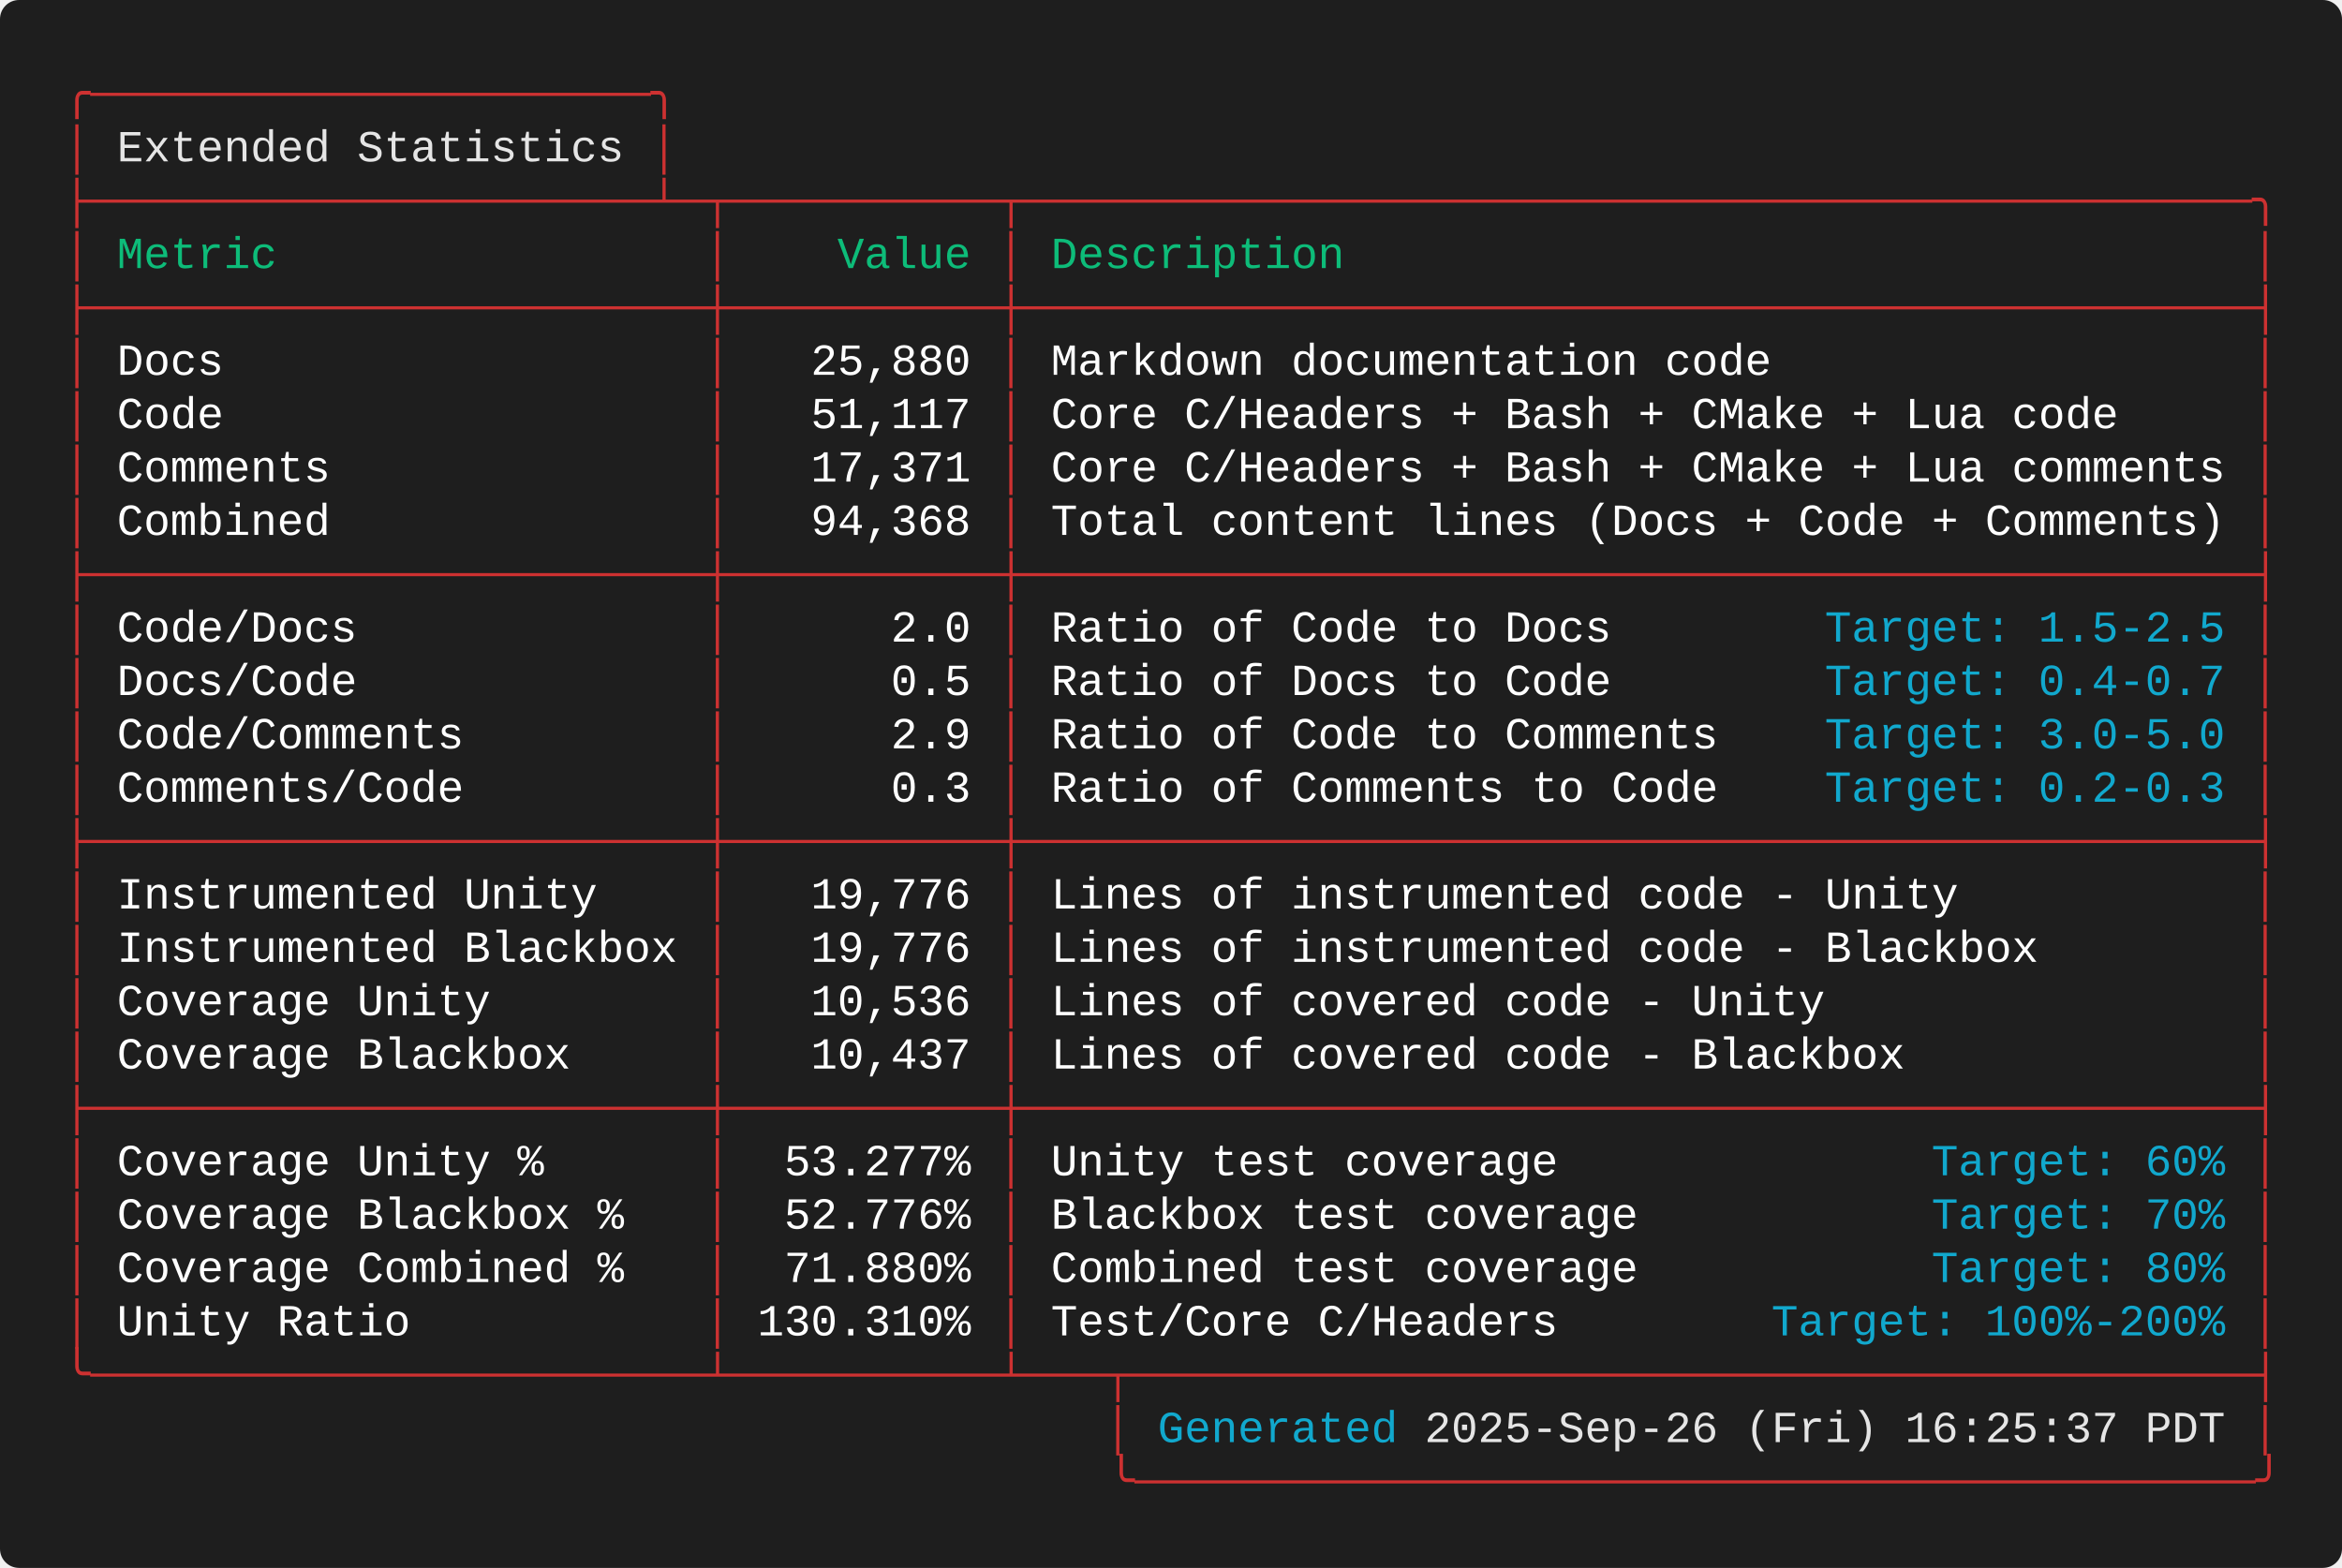
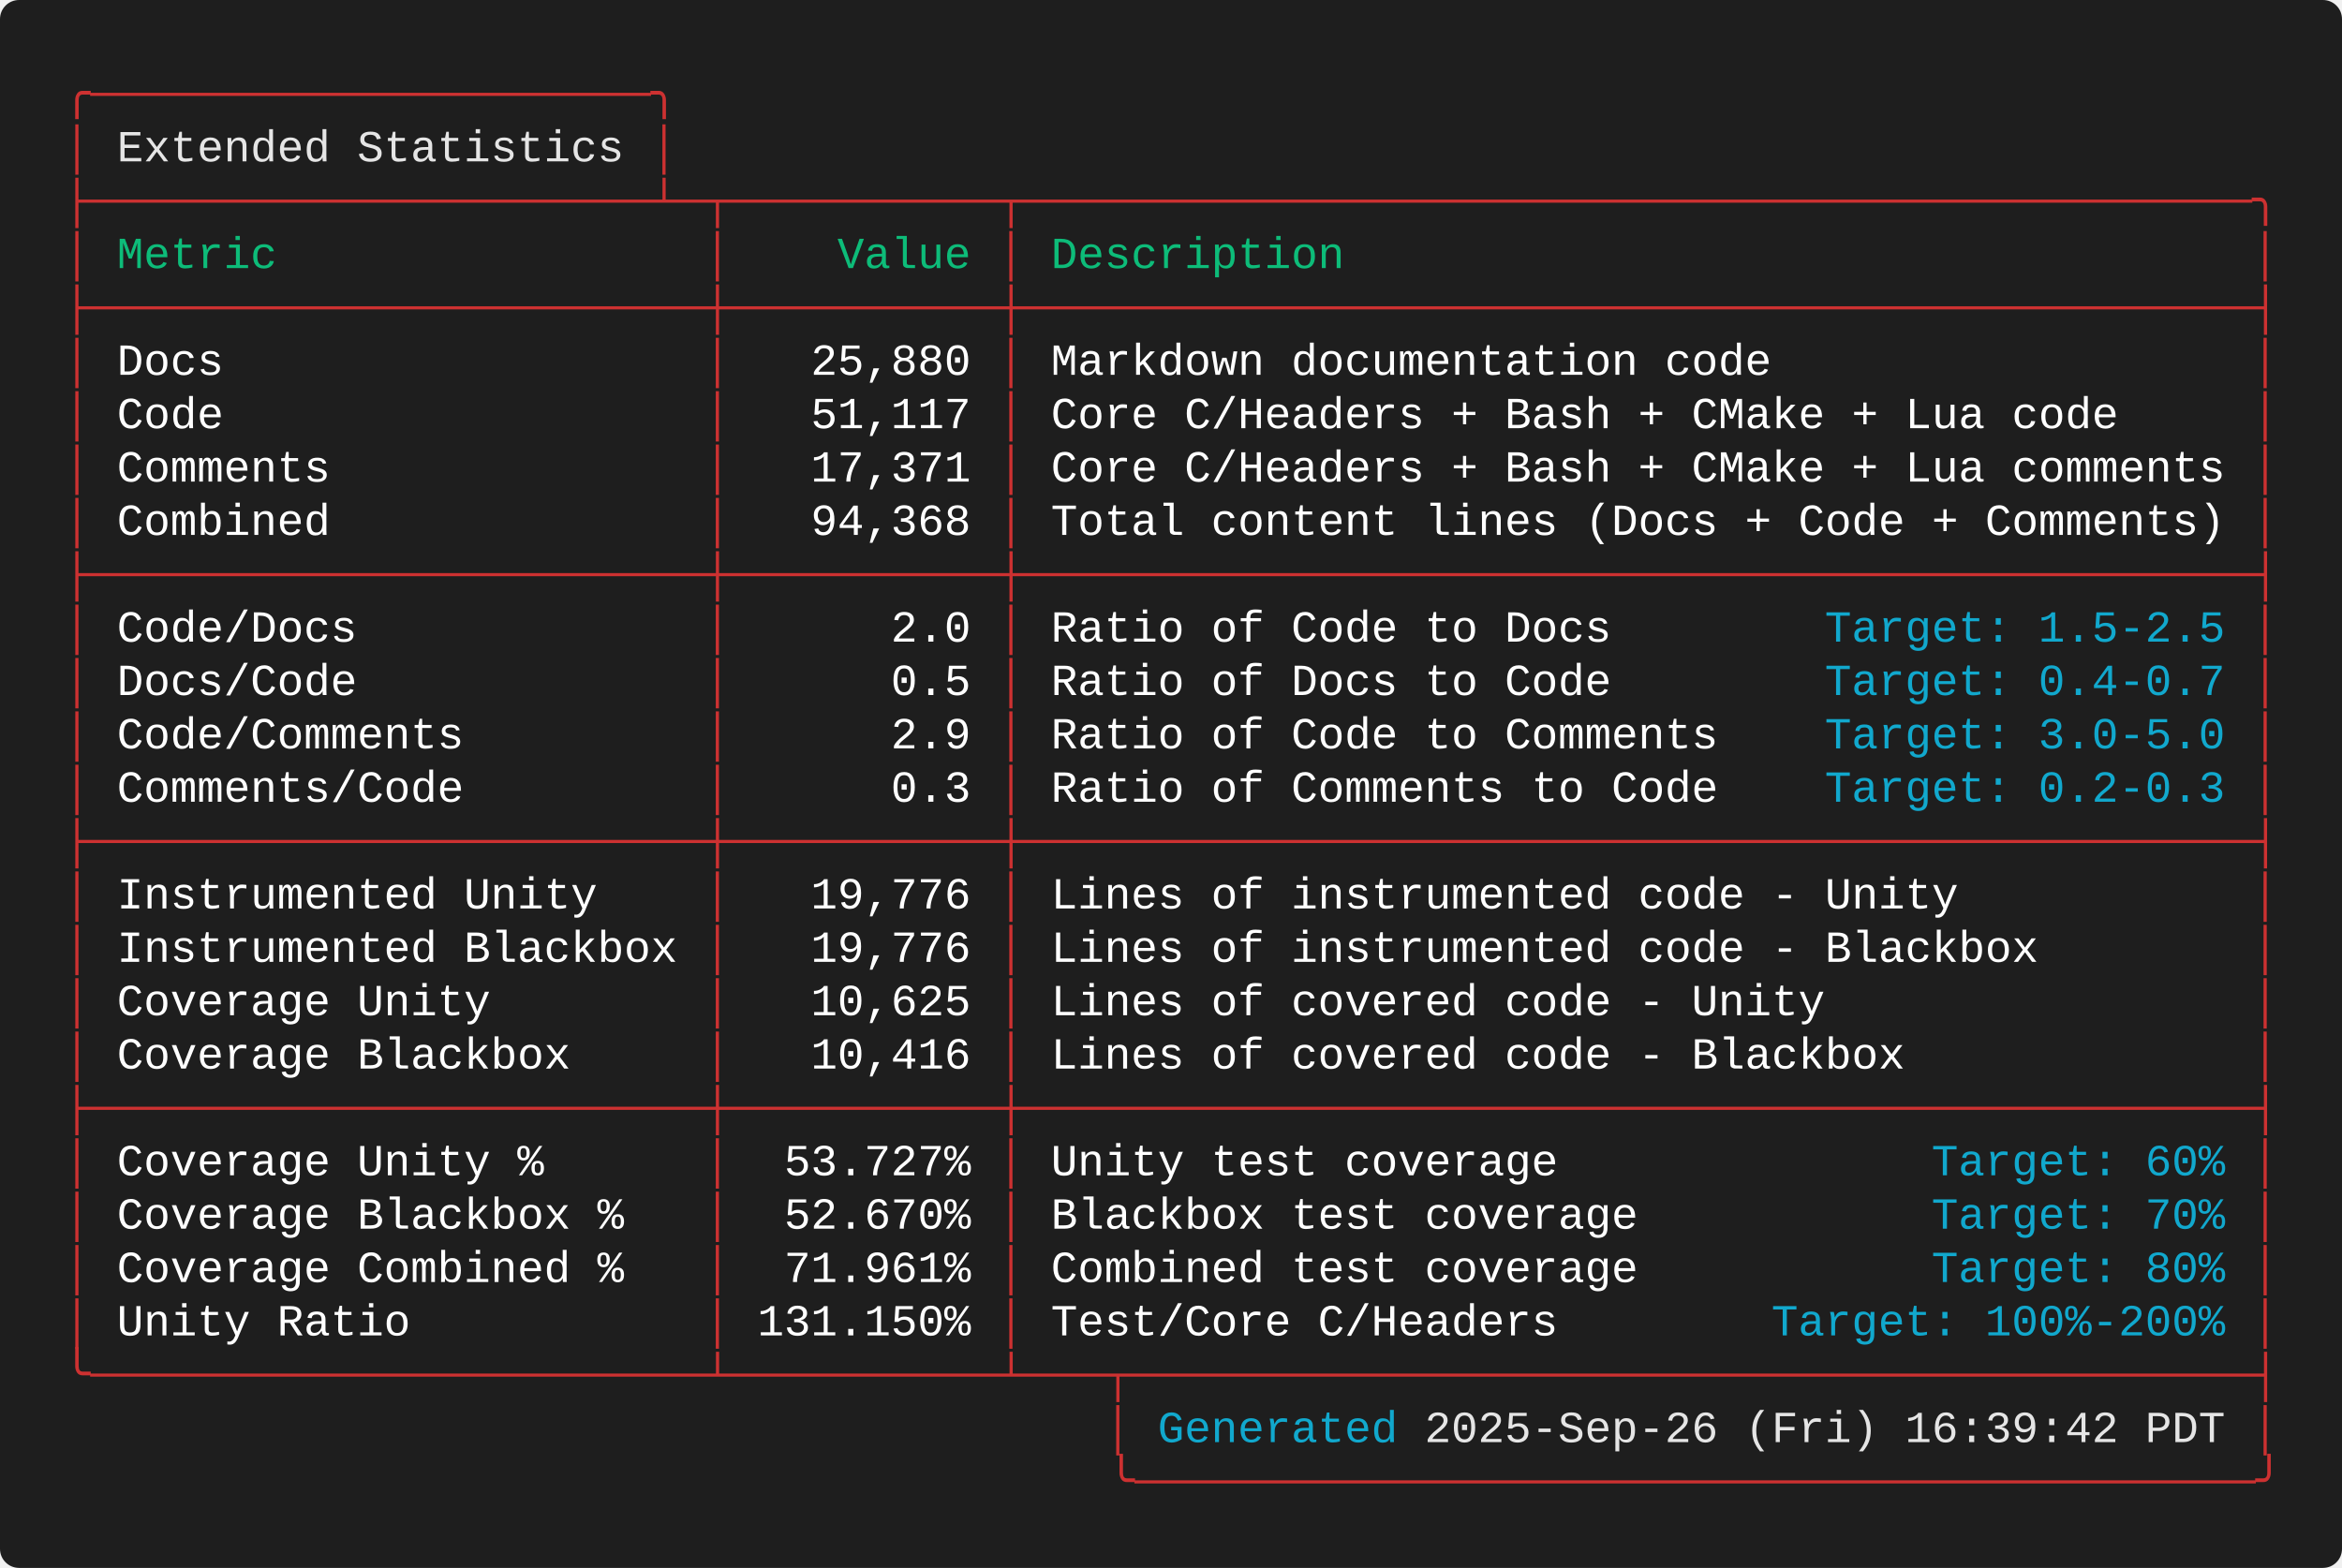
<svg xmlns="http://www.w3.org/2000/svg" width="737.20" height="493.60" viewBox="0 0 737.20 493.60">
  <defs>
    <style type="text/css">.terminal-text { font-family: 'Consolas', 'Consolas', 'Monaco', 'Courier New', monospace; }</style>
  </defs>
  <rect width="100%" height="100%" fill="#1e1e1e" rx="6" />
  <text x="20.00" y="34.00" font-size="14" class="terminal-text" xml:space="preserve" textLength="193.20" lengthAdjust="spacingAndGlyphs" fill="#cd3131">╭─────────────────────╮</text>
  <text x="20.00" y="50.80" font-size="14" class="terminal-text" xml:space="preserve" textLength="16.80" lengthAdjust="spacingAndGlyphs" fill="#cd3131">│ </text>
  <text x="36.80" y="50.80" font-size="14" class="terminal-text" xml:space="preserve" textLength="159.60" lengthAdjust="spacingAndGlyphs" fill="#e5e5e5">Extended Statistics</text>
  <text x="196.40" y="50.80" font-size="14" class="terminal-text" xml:space="preserve" textLength="8.40" lengthAdjust="spacingAndGlyphs" fill="#ffffff"> </text>
  <text x="204.80" y="50.80" font-size="14" class="terminal-text" xml:space="preserve" textLength="8.40" lengthAdjust="spacingAndGlyphs" fill="#cd3131">│</text>
  <text x="20.00" y="67.60" font-size="14" class="terminal-text" xml:space="preserve" textLength="697.20" lengthAdjust="spacingAndGlyphs" fill="#cd3131">├─────────────────────┴─┬──────────┬──────────────────────────────────────────────╮</text>
  <text x="20.00" y="84.40" font-size="14" class="terminal-text" xml:space="preserve" textLength="8.40" lengthAdjust="spacingAndGlyphs" fill="#cd3131">│</text>
  <text x="28.40" y="84.40" font-size="14" class="terminal-text" xml:space="preserve" textLength="193.20" lengthAdjust="spacingAndGlyphs" fill="#0dbc79"> Metric                </text>
  <text x="221.60" y="84.40" font-size="14" class="terminal-text" xml:space="preserve" textLength="8.40" lengthAdjust="spacingAndGlyphs" fill="#cd3131">│</text>
  <text x="230.00" y="84.40" font-size="14" class="terminal-text" xml:space="preserve" textLength="84.00" lengthAdjust="spacingAndGlyphs" fill="#0dbc79">    Value </text>
  <text x="314.00" y="84.40" font-size="14" class="terminal-text" xml:space="preserve" textLength="8.40" lengthAdjust="spacingAndGlyphs" fill="#cd3131">│</text>
  <text x="322.40" y="84.40" font-size="14" class="terminal-text" xml:space="preserve" textLength="386.40" lengthAdjust="spacingAndGlyphs" fill="#0dbc79"> Description                                  </text>
  <text x="708.80" y="84.40" font-size="14" class="terminal-text" xml:space="preserve" textLength="8.40" lengthAdjust="spacingAndGlyphs" fill="#cd3131">│</text>
  <text x="20.00" y="101.20" font-size="14" class="terminal-text" xml:space="preserve" textLength="697.20" lengthAdjust="spacingAndGlyphs" fill="#cd3131">├───────────────────────┼──────────┼──────────────────────────────────────────────┤</text>
  <text x="20.00" y="118.00" font-size="14" class="terminal-text" xml:space="preserve" textLength="8.40" lengthAdjust="spacingAndGlyphs" fill="#cd3131">│</text>
  <text x="28.40" y="118.00" font-size="14" class="terminal-text" xml:space="preserve" textLength="193.20" lengthAdjust="spacingAndGlyphs" fill="#ffffff"> Docs                  </text>
  <text x="221.60" y="118.00" font-size="14" class="terminal-text" xml:space="preserve" textLength="8.40" lengthAdjust="spacingAndGlyphs" fill="#cd3131">│</text>
  <text x="230.00" y="118.00" font-size="14" class="terminal-text" xml:space="preserve" textLength="84.00" lengthAdjust="spacingAndGlyphs" fill="#ffffff">   25,880 </text>
  <text x="314.00" y="118.00" font-size="14" class="terminal-text" xml:space="preserve" textLength="8.40" lengthAdjust="spacingAndGlyphs" fill="#cd3131">│</text>
  <text x="322.40" y="118.00" font-size="14" class="terminal-text" xml:space="preserve" textLength="386.40" lengthAdjust="spacingAndGlyphs" fill="#ffffff"> Markdown documentation code                  </text>
  <text x="708.80" y="118.00" font-size="14" class="terminal-text" xml:space="preserve" textLength="8.40" lengthAdjust="spacingAndGlyphs" fill="#cd3131">│</text>
  <text x="20.00" y="134.80" font-size="14" class="terminal-text" xml:space="preserve" textLength="8.40" lengthAdjust="spacingAndGlyphs" fill="#cd3131">│</text>
  <text x="28.40" y="134.80" font-size="14" class="terminal-text" xml:space="preserve" textLength="193.20" lengthAdjust="spacingAndGlyphs" fill="#ffffff"> Code                  </text>
  <text x="221.60" y="134.80" font-size="14" class="terminal-text" xml:space="preserve" textLength="8.40" lengthAdjust="spacingAndGlyphs" fill="#cd3131">│</text>
  <text x="230.00" y="134.80" font-size="14" class="terminal-text" xml:space="preserve" textLength="84.00" lengthAdjust="spacingAndGlyphs" fill="#ffffff">   51,117 </text>
  <text x="314.00" y="134.80" font-size="14" class="terminal-text" xml:space="preserve" textLength="8.40" lengthAdjust="spacingAndGlyphs" fill="#cd3131">│</text>
  <text x="322.40" y="134.80" font-size="14" class="terminal-text" xml:space="preserve" textLength="386.40" lengthAdjust="spacingAndGlyphs" fill="#ffffff"> Core C/Headers + Bash + CMake + Lua code     </text>
  <text x="708.80" y="134.80" font-size="14" class="terminal-text" xml:space="preserve" textLength="8.40" lengthAdjust="spacingAndGlyphs" fill="#cd3131">│</text>
  <text x="20.00" y="151.60" font-size="14" class="terminal-text" xml:space="preserve" textLength="8.40" lengthAdjust="spacingAndGlyphs" fill="#cd3131">│</text>
  <text x="28.40" y="151.60" font-size="14" class="terminal-text" xml:space="preserve" textLength="193.20" lengthAdjust="spacingAndGlyphs" fill="#ffffff"> Comments              </text>
  <text x="221.60" y="151.60" font-size="14" class="terminal-text" xml:space="preserve" textLength="8.40" lengthAdjust="spacingAndGlyphs" fill="#cd3131">│</text>
  <text x="230.00" y="151.60" font-size="14" class="terminal-text" xml:space="preserve" textLength="84.00" lengthAdjust="spacingAndGlyphs" fill="#ffffff">   17,371 </text>
  <text x="314.00" y="151.60" font-size="14" class="terminal-text" xml:space="preserve" textLength="8.40" lengthAdjust="spacingAndGlyphs" fill="#cd3131">│</text>
  <text x="322.40" y="151.60" font-size="14" class="terminal-text" xml:space="preserve" textLength="386.40" lengthAdjust="spacingAndGlyphs" fill="#ffffff"> Core C/Headers + Bash + CMake + Lua comments </text>
  <text x="708.80" y="151.60" font-size="14" class="terminal-text" xml:space="preserve" textLength="8.40" lengthAdjust="spacingAndGlyphs" fill="#cd3131">│</text>
  <text x="20.00" y="168.40" font-size="14" class="terminal-text" xml:space="preserve" textLength="8.40" lengthAdjust="spacingAndGlyphs" fill="#cd3131">│</text>
  <text x="28.40" y="168.40" font-size="14" class="terminal-text" xml:space="preserve" textLength="193.20" lengthAdjust="spacingAndGlyphs" fill="#ffffff"> Combined              </text>
  <text x="221.60" y="168.40" font-size="14" class="terminal-text" xml:space="preserve" textLength="8.40" lengthAdjust="spacingAndGlyphs" fill="#cd3131">│</text>
  <text x="230.00" y="168.40" font-size="14" class="terminal-text" xml:space="preserve" textLength="84.00" lengthAdjust="spacingAndGlyphs" fill="#ffffff">   94,368 </text>
  <text x="314.00" y="168.40" font-size="14" class="terminal-text" xml:space="preserve" textLength="8.40" lengthAdjust="spacingAndGlyphs" fill="#cd3131">│</text>
  <text x="322.40" y="168.40" font-size="14" class="terminal-text" xml:space="preserve" textLength="386.40" lengthAdjust="spacingAndGlyphs" fill="#ffffff"> Total content lines (Docs + Code + Comments) </text>
  <text x="708.80" y="168.40" font-size="14" class="terminal-text" xml:space="preserve" textLength="8.40" lengthAdjust="spacingAndGlyphs" fill="#cd3131">│</text>
  <text x="20.00" y="185.20" font-size="14" class="terminal-text" xml:space="preserve" textLength="697.20" lengthAdjust="spacingAndGlyphs" fill="#cd3131">├───────────────────────┼──────────┼──────────────────────────────────────────────┤</text>
  <text x="20.00" y="202.00" font-size="14" class="terminal-text" xml:space="preserve" textLength="8.40" lengthAdjust="spacingAndGlyphs" fill="#cd3131">│</text>
  <text x="28.40" y="202.00" font-size="14" class="terminal-text" xml:space="preserve" textLength="193.20" lengthAdjust="spacingAndGlyphs" fill="#ffffff"> Code/Docs             </text>
  <text x="221.60" y="202.00" font-size="14" class="terminal-text" xml:space="preserve" textLength="8.40" lengthAdjust="spacingAndGlyphs" fill="#cd3131">│</text>
  <text x="230.00" y="202.00" font-size="14" class="terminal-text" xml:space="preserve" textLength="84.00" lengthAdjust="spacingAndGlyphs" fill="#ffffff">      2.0 </text>
  <text x="314.00" y="202.00" font-size="14" class="terminal-text" xml:space="preserve" textLength="8.40" lengthAdjust="spacingAndGlyphs" fill="#cd3131">│</text>
  <text x="322.40" y="202.00" font-size="14" class="terminal-text" xml:space="preserve" textLength="252.00" lengthAdjust="spacingAndGlyphs" fill="#ffffff"> Ratio of Code to Docs        </text>
  <text x="574.40" y="202.00" font-size="14" class="terminal-text" xml:space="preserve" textLength="126.00" lengthAdjust="spacingAndGlyphs" fill="#11a8cd">Target: 1.5-2.5</text>
  <text x="700.40" y="202.00" font-size="14" class="terminal-text" xml:space="preserve" textLength="8.40" lengthAdjust="spacingAndGlyphs" fill="#ffffff"> </text>
  <text x="708.80" y="202.00" font-size="14" class="terminal-text" xml:space="preserve" textLength="8.40" lengthAdjust="spacingAndGlyphs" fill="#cd3131">│</text>
  <text x="20.00" y="218.80" font-size="14" class="terminal-text" xml:space="preserve" textLength="8.40" lengthAdjust="spacingAndGlyphs" fill="#cd3131">│</text>
  <text x="28.40" y="218.80" font-size="14" class="terminal-text" xml:space="preserve" textLength="193.20" lengthAdjust="spacingAndGlyphs" fill="#ffffff"> Docs/Code             </text>
  <text x="221.60" y="218.80" font-size="14" class="terminal-text" xml:space="preserve" textLength="8.40" lengthAdjust="spacingAndGlyphs" fill="#cd3131">│</text>
  <text x="230.00" y="218.80" font-size="14" class="terminal-text" xml:space="preserve" textLength="84.00" lengthAdjust="spacingAndGlyphs" fill="#ffffff">      0.5 </text>
  <text x="314.00" y="218.80" font-size="14" class="terminal-text" xml:space="preserve" textLength="8.40" lengthAdjust="spacingAndGlyphs" fill="#cd3131">│</text>
  <text x="322.40" y="218.80" font-size="14" class="terminal-text" xml:space="preserve" textLength="252.00" lengthAdjust="spacingAndGlyphs" fill="#ffffff"> Ratio of Docs to Code        </text>
  <text x="574.40" y="218.80" font-size="14" class="terminal-text" xml:space="preserve" textLength="126.00" lengthAdjust="spacingAndGlyphs" fill="#11a8cd">Target: 0.4-0.7</text>
  <text x="700.40" y="218.80" font-size="14" class="terminal-text" xml:space="preserve" textLength="8.40" lengthAdjust="spacingAndGlyphs" fill="#ffffff"> </text>
  <text x="708.80" y="218.80" font-size="14" class="terminal-text" xml:space="preserve" textLength="8.40" lengthAdjust="spacingAndGlyphs" fill="#cd3131">│</text>
  <text x="20.00" y="235.60" font-size="14" class="terminal-text" xml:space="preserve" textLength="8.40" lengthAdjust="spacingAndGlyphs" fill="#cd3131">│</text>
  <text x="28.40" y="235.60" font-size="14" class="terminal-text" xml:space="preserve" textLength="193.20" lengthAdjust="spacingAndGlyphs" fill="#ffffff"> Code/Comments         </text>
  <text x="221.60" y="235.60" font-size="14" class="terminal-text" xml:space="preserve" textLength="8.40" lengthAdjust="spacingAndGlyphs" fill="#cd3131">│</text>
  <text x="230.00" y="235.60" font-size="14" class="terminal-text" xml:space="preserve" textLength="84.00" lengthAdjust="spacingAndGlyphs" fill="#ffffff">      2.9 </text>
  <text x="314.00" y="235.60" font-size="14" class="terminal-text" xml:space="preserve" textLength="8.40" lengthAdjust="spacingAndGlyphs" fill="#cd3131">│</text>
  <text x="322.40" y="235.60" font-size="14" class="terminal-text" xml:space="preserve" textLength="252.00" lengthAdjust="spacingAndGlyphs" fill="#ffffff"> Ratio of Code to Comments    </text>
  <text x="574.40" y="235.60" font-size="14" class="terminal-text" xml:space="preserve" textLength="126.00" lengthAdjust="spacingAndGlyphs" fill="#11a8cd">Target: 3.0-5.0</text>
  <text x="700.40" y="235.60" font-size="14" class="terminal-text" xml:space="preserve" textLength="8.40" lengthAdjust="spacingAndGlyphs" fill="#ffffff"> </text>
  <text x="708.80" y="235.60" font-size="14" class="terminal-text" xml:space="preserve" textLength="8.40" lengthAdjust="spacingAndGlyphs" fill="#cd3131">│</text>
  <text x="20.00" y="252.40" font-size="14" class="terminal-text" xml:space="preserve" textLength="8.40" lengthAdjust="spacingAndGlyphs" fill="#cd3131">│</text>
  <text x="28.40" y="252.40" font-size="14" class="terminal-text" xml:space="preserve" textLength="193.20" lengthAdjust="spacingAndGlyphs" fill="#ffffff"> Comments/Code         </text>
  <text x="221.60" y="252.40" font-size="14" class="terminal-text" xml:space="preserve" textLength="8.40" lengthAdjust="spacingAndGlyphs" fill="#cd3131">│</text>
  <text x="230.00" y="252.40" font-size="14" class="terminal-text" xml:space="preserve" textLength="84.00" lengthAdjust="spacingAndGlyphs" fill="#ffffff">      0.3 </text>
  <text x="314.00" y="252.40" font-size="14" class="terminal-text" xml:space="preserve" textLength="8.40" lengthAdjust="spacingAndGlyphs" fill="#cd3131">│</text>
  <text x="322.40" y="252.40" font-size="14" class="terminal-text" xml:space="preserve" textLength="252.00" lengthAdjust="spacingAndGlyphs" fill="#ffffff"> Ratio of Comments to Code    </text>
  <text x="574.40" y="252.40" font-size="14" class="terminal-text" xml:space="preserve" textLength="126.00" lengthAdjust="spacingAndGlyphs" fill="#11a8cd">Target: 0.2-0.3</text>
  <text x="700.40" y="252.40" font-size="14" class="terminal-text" xml:space="preserve" textLength="8.40" lengthAdjust="spacingAndGlyphs" fill="#ffffff"> </text>
  <text x="708.80" y="252.40" font-size="14" class="terminal-text" xml:space="preserve" textLength="8.40" lengthAdjust="spacingAndGlyphs" fill="#cd3131">│</text>
  <text x="20.00" y="269.20" font-size="14" class="terminal-text" xml:space="preserve" textLength="697.20" lengthAdjust="spacingAndGlyphs" fill="#cd3131">├───────────────────────┼──────────┼──────────────────────────────────────────────┤</text>
  <text x="20.00" y="286.00" font-size="14" class="terminal-text" xml:space="preserve" textLength="8.40" lengthAdjust="spacingAndGlyphs" fill="#cd3131">│</text>
  <text x="28.40" y="286.00" font-size="14" class="terminal-text" xml:space="preserve" textLength="193.20" lengthAdjust="spacingAndGlyphs" fill="#ffffff"> Instrumented Unity    </text>
  <text x="221.60" y="286.00" font-size="14" class="terminal-text" xml:space="preserve" textLength="8.40" lengthAdjust="spacingAndGlyphs" fill="#cd3131">│</text>
  <text x="230.00" y="286.00" font-size="14" class="terminal-text" xml:space="preserve" textLength="84.00" lengthAdjust="spacingAndGlyphs" fill="#ffffff">   19,776 </text>
  <text x="314.00" y="286.00" font-size="14" class="terminal-text" xml:space="preserve" textLength="8.40" lengthAdjust="spacingAndGlyphs" fill="#cd3131">│</text>
  <text x="322.40" y="286.00" font-size="14" class="terminal-text" xml:space="preserve" textLength="386.40" lengthAdjust="spacingAndGlyphs" fill="#ffffff"> Lines of instrumented code - Unity           </text>
  <text x="708.80" y="286.00" font-size="14" class="terminal-text" xml:space="preserve" textLength="8.40" lengthAdjust="spacingAndGlyphs" fill="#cd3131">│</text>
  <text x="20.00" y="302.80" font-size="14" class="terminal-text" xml:space="preserve" textLength="8.40" lengthAdjust="spacingAndGlyphs" fill="#cd3131">│</text>
  <text x="28.40" y="302.80" font-size="14" class="terminal-text" xml:space="preserve" textLength="193.20" lengthAdjust="spacingAndGlyphs" fill="#ffffff"> Instrumented Blackbox </text>
  <text x="221.60" y="302.80" font-size="14" class="terminal-text" xml:space="preserve" textLength="8.40" lengthAdjust="spacingAndGlyphs" fill="#cd3131">│</text>
  <text x="230.00" y="302.80" font-size="14" class="terminal-text" xml:space="preserve" textLength="84.00" lengthAdjust="spacingAndGlyphs" fill="#ffffff">   19,776 </text>
  <text x="314.00" y="302.80" font-size="14" class="terminal-text" xml:space="preserve" textLength="8.40" lengthAdjust="spacingAndGlyphs" fill="#cd3131">│</text>
  <text x="322.40" y="302.80" font-size="14" class="terminal-text" xml:space="preserve" textLength="386.40" lengthAdjust="spacingAndGlyphs" fill="#ffffff"> Lines of instrumented code - Blackbox        </text>
  <text x="708.80" y="302.80" font-size="14" class="terminal-text" xml:space="preserve" textLength="8.40" lengthAdjust="spacingAndGlyphs" fill="#cd3131">│</text>
  <text x="20.00" y="319.60" font-size="14" class="terminal-text" xml:space="preserve" textLength="8.40" lengthAdjust="spacingAndGlyphs" fill="#cd3131">│</text>
  <text x="28.40" y="319.60" font-size="14" class="terminal-text" xml:space="preserve" textLength="193.20" lengthAdjust="spacingAndGlyphs" fill="#ffffff"> Coverage Unity        </text>
  <text x="221.60" y="319.60" font-size="14" class="terminal-text" xml:space="preserve" textLength="8.40" lengthAdjust="spacingAndGlyphs" fill="#cd3131">│</text>
-   <text x="230.00" y="319.60" font-size="14" class="terminal-text" xml:space="preserve" textLength="84.00" lengthAdjust="spacingAndGlyphs" fill="#ffffff">   10,536 </text>
+   <text x="230.00" y="319.60" font-size="14" class="terminal-text" xml:space="preserve" textLength="84.00" lengthAdjust="spacingAndGlyphs" fill="#ffffff">   10,625 </text>
  <text x="314.00" y="319.60" font-size="14" class="terminal-text" xml:space="preserve" textLength="8.40" lengthAdjust="spacingAndGlyphs" fill="#cd3131">│</text>
  <text x="322.40" y="319.60" font-size="14" class="terminal-text" xml:space="preserve" textLength="386.40" lengthAdjust="spacingAndGlyphs" fill="#ffffff"> Lines of covered code - Unity                </text>
  <text x="708.80" y="319.60" font-size="14" class="terminal-text" xml:space="preserve" textLength="8.40" lengthAdjust="spacingAndGlyphs" fill="#cd3131">│</text>
  <text x="20.00" y="336.40" font-size="14" class="terminal-text" xml:space="preserve" textLength="8.40" lengthAdjust="spacingAndGlyphs" fill="#cd3131">│</text>
  <text x="28.40" y="336.40" font-size="14" class="terminal-text" xml:space="preserve" textLength="193.20" lengthAdjust="spacingAndGlyphs" fill="#ffffff"> Coverage Blackbox     </text>
  <text x="221.60" y="336.40" font-size="14" class="terminal-text" xml:space="preserve" textLength="8.40" lengthAdjust="spacingAndGlyphs" fill="#cd3131">│</text>
-   <text x="230.00" y="336.40" font-size="14" class="terminal-text" xml:space="preserve" textLength="84.00" lengthAdjust="spacingAndGlyphs" fill="#ffffff">   10,437 </text>
+   <text x="230.00" y="336.40" font-size="14" class="terminal-text" xml:space="preserve" textLength="84.00" lengthAdjust="spacingAndGlyphs" fill="#ffffff">   10,416 </text>
  <text x="314.00" y="336.40" font-size="14" class="terminal-text" xml:space="preserve" textLength="8.40" lengthAdjust="spacingAndGlyphs" fill="#cd3131">│</text>
  <text x="322.40" y="336.40" font-size="14" class="terminal-text" xml:space="preserve" textLength="386.40" lengthAdjust="spacingAndGlyphs" fill="#ffffff"> Lines of covered code - Blackbox             </text>
  <text x="708.80" y="336.40" font-size="14" class="terminal-text" xml:space="preserve" textLength="8.40" lengthAdjust="spacingAndGlyphs" fill="#cd3131">│</text>
  <text x="20.00" y="353.20" font-size="14" class="terminal-text" xml:space="preserve" textLength="697.20" lengthAdjust="spacingAndGlyphs" fill="#cd3131">├───────────────────────┼──────────┼──────────────────────────────────────────────┤</text>
  <text x="20.00" y="370.00" font-size="14" class="terminal-text" xml:space="preserve" textLength="8.40" lengthAdjust="spacingAndGlyphs" fill="#cd3131">│</text>
  <text x="28.40" y="370.00" font-size="14" class="terminal-text" xml:space="preserve" textLength="193.20" lengthAdjust="spacingAndGlyphs" fill="#ffffff"> Coverage Unity %      </text>
  <text x="221.60" y="370.00" font-size="14" class="terminal-text" xml:space="preserve" textLength="8.40" lengthAdjust="spacingAndGlyphs" fill="#cd3131">│</text>
-   <text x="230.00" y="370.00" font-size="14" class="terminal-text" xml:space="preserve" textLength="84.00" lengthAdjust="spacingAndGlyphs" fill="#ffffff">  53.277% </text>
+   <text x="230.00" y="370.00" font-size="14" class="terminal-text" xml:space="preserve" textLength="84.00" lengthAdjust="spacingAndGlyphs" fill="#ffffff">  53.727% </text>
  <text x="314.00" y="370.00" font-size="14" class="terminal-text" xml:space="preserve" textLength="8.40" lengthAdjust="spacingAndGlyphs" fill="#cd3131">│</text>
  <text x="322.40" y="370.00" font-size="14" class="terminal-text" xml:space="preserve" textLength="285.60" lengthAdjust="spacingAndGlyphs" fill="#ffffff"> Unity test coverage              </text>
  <text x="608.00" y="370.00" font-size="14" class="terminal-text" xml:space="preserve" textLength="92.40" lengthAdjust="spacingAndGlyphs" fill="#11a8cd">Target: 60%</text>
  <text x="700.40" y="370.00" font-size="14" class="terminal-text" xml:space="preserve" textLength="8.40" lengthAdjust="spacingAndGlyphs" fill="#ffffff"> </text>
  <text x="708.80" y="370.00" font-size="14" class="terminal-text" xml:space="preserve" textLength="8.40" lengthAdjust="spacingAndGlyphs" fill="#cd3131">│</text>
  <text x="20.00" y="386.80" font-size="14" class="terminal-text" xml:space="preserve" textLength="8.40" lengthAdjust="spacingAndGlyphs" fill="#cd3131">│</text>
  <text x="28.40" y="386.80" font-size="14" class="terminal-text" xml:space="preserve" textLength="193.20" lengthAdjust="spacingAndGlyphs" fill="#ffffff"> Coverage Blackbox %   </text>
  <text x="221.60" y="386.80" font-size="14" class="terminal-text" xml:space="preserve" textLength="8.40" lengthAdjust="spacingAndGlyphs" fill="#cd3131">│</text>
-   <text x="230.00" y="386.80" font-size="14" class="terminal-text" xml:space="preserve" textLength="84.00" lengthAdjust="spacingAndGlyphs" fill="#ffffff">  52.776% </text>
+   <text x="230.00" y="386.80" font-size="14" class="terminal-text" xml:space="preserve" textLength="84.00" lengthAdjust="spacingAndGlyphs" fill="#ffffff">  52.670% </text>
  <text x="314.00" y="386.80" font-size="14" class="terminal-text" xml:space="preserve" textLength="8.40" lengthAdjust="spacingAndGlyphs" fill="#cd3131">│</text>
  <text x="322.40" y="386.80" font-size="14" class="terminal-text" xml:space="preserve" textLength="285.60" lengthAdjust="spacingAndGlyphs" fill="#ffffff"> Blackbox test coverage           </text>
  <text x="608.00" y="386.80" font-size="14" class="terminal-text" xml:space="preserve" textLength="92.40" lengthAdjust="spacingAndGlyphs" fill="#11a8cd">Target: 70%</text>
  <text x="700.40" y="386.80" font-size="14" class="terminal-text" xml:space="preserve" textLength="8.40" lengthAdjust="spacingAndGlyphs" fill="#ffffff"> </text>
  <text x="708.80" y="386.80" font-size="14" class="terminal-text" xml:space="preserve" textLength="8.40" lengthAdjust="spacingAndGlyphs" fill="#cd3131">│</text>
  <text x="20.00" y="403.60" font-size="14" class="terminal-text" xml:space="preserve" textLength="8.40" lengthAdjust="spacingAndGlyphs" fill="#cd3131">│</text>
  <text x="28.40" y="403.60" font-size="14" class="terminal-text" xml:space="preserve" textLength="193.20" lengthAdjust="spacingAndGlyphs" fill="#ffffff"> Coverage Combined %   </text>
  <text x="221.60" y="403.60" font-size="14" class="terminal-text" xml:space="preserve" textLength="8.40" lengthAdjust="spacingAndGlyphs" fill="#cd3131">│</text>
-   <text x="230.00" y="403.60" font-size="14" class="terminal-text" xml:space="preserve" textLength="84.00" lengthAdjust="spacingAndGlyphs" fill="#ffffff">  71.880% </text>
+   <text x="230.00" y="403.60" font-size="14" class="terminal-text" xml:space="preserve" textLength="84.00" lengthAdjust="spacingAndGlyphs" fill="#ffffff">  71.961% </text>
  <text x="314.00" y="403.60" font-size="14" class="terminal-text" xml:space="preserve" textLength="8.40" lengthAdjust="spacingAndGlyphs" fill="#cd3131">│</text>
  <text x="322.40" y="403.60" font-size="14" class="terminal-text" xml:space="preserve" textLength="285.60" lengthAdjust="spacingAndGlyphs" fill="#ffffff"> Combined test coverage           </text>
  <text x="608.00" y="403.60" font-size="14" class="terminal-text" xml:space="preserve" textLength="92.40" lengthAdjust="spacingAndGlyphs" fill="#11a8cd">Target: 80%</text>
  <text x="700.40" y="403.60" font-size="14" class="terminal-text" xml:space="preserve" textLength="8.40" lengthAdjust="spacingAndGlyphs" fill="#ffffff"> </text>
  <text x="708.80" y="403.60" font-size="14" class="terminal-text" xml:space="preserve" textLength="8.40" lengthAdjust="spacingAndGlyphs" fill="#cd3131">│</text>
  <text x="20.00" y="420.40" font-size="14" class="terminal-text" xml:space="preserve" textLength="8.40" lengthAdjust="spacingAndGlyphs" fill="#cd3131">│</text>
  <text x="28.40" y="420.40" font-size="14" class="terminal-text" xml:space="preserve" textLength="193.20" lengthAdjust="spacingAndGlyphs" fill="#ffffff"> Unity Ratio           </text>
  <text x="221.60" y="420.40" font-size="14" class="terminal-text" xml:space="preserve" textLength="8.40" lengthAdjust="spacingAndGlyphs" fill="#cd3131">│</text>
-   <text x="230.00" y="420.40" font-size="14" class="terminal-text" xml:space="preserve" textLength="84.00" lengthAdjust="spacingAndGlyphs" fill="#ffffff"> 130.310% </text>
+   <text x="230.00" y="420.40" font-size="14" class="terminal-text" xml:space="preserve" textLength="84.00" lengthAdjust="spacingAndGlyphs" fill="#ffffff"> 131.150% </text>
  <text x="314.00" y="420.40" font-size="14" class="terminal-text" xml:space="preserve" textLength="8.40" lengthAdjust="spacingAndGlyphs" fill="#cd3131">│</text>
  <text x="322.40" y="420.40" font-size="14" class="terminal-text" xml:space="preserve" textLength="235.20" lengthAdjust="spacingAndGlyphs" fill="#ffffff"> Test/Core C/Headers        </text>
  <text x="557.60" y="420.40" font-size="14" class="terminal-text" xml:space="preserve" textLength="142.80" lengthAdjust="spacingAndGlyphs" fill="#11a8cd">Target: 100%-200%</text>
  <text x="700.40" y="420.40" font-size="14" class="terminal-text" xml:space="preserve" textLength="8.40" lengthAdjust="spacingAndGlyphs" fill="#ffffff"> </text>
  <text x="708.80" y="420.40" font-size="14" class="terminal-text" xml:space="preserve" textLength="8.40" lengthAdjust="spacingAndGlyphs" fill="#cd3131">│</text>
  <text x="20.00" y="437.20" font-size="14" class="terminal-text" xml:space="preserve" textLength="697.20" lengthAdjust="spacingAndGlyphs" fill="#cd3131">╰───────────────────────┴──────────┴───┬──────────────────────────────────────────┤</text>
  <text x="20.00" y="454.00" font-size="14" class="terminal-text" xml:space="preserve" textLength="344.40" lengthAdjust="spacingAndGlyphs" fill="#cd3131">                                       │ </text>
  <text x="364.40" y="454.00" font-size="14" class="terminal-text" xml:space="preserve" textLength="75.60" lengthAdjust="spacingAndGlyphs" fill="#11a8cd">Generated</text>
-   <text x="440.00" y="454.00" font-size="14" class="terminal-text" xml:space="preserve" textLength="260.40" lengthAdjust="spacingAndGlyphs" fill="#e5e5e5"> 2025-Sep-26 (Fri) 16:25:37 PDT</text>
+   <text x="440.00" y="454.00" font-size="14" class="terminal-text" xml:space="preserve" textLength="260.40" lengthAdjust="spacingAndGlyphs" fill="#e5e5e5"> 2025-Sep-26 (Fri) 16:39:42 PDT</text>
  <text x="700.40" y="454.00" font-size="14" class="terminal-text" xml:space="preserve" textLength="8.40" lengthAdjust="spacingAndGlyphs" fill="#ffffff"> </text>
  <text x="708.80" y="454.00" font-size="14" class="terminal-text" xml:space="preserve" textLength="8.40" lengthAdjust="spacingAndGlyphs" fill="#cd3131">│</text>
  <text x="20.00" y="470.80" font-size="14" class="terminal-text" xml:space="preserve" textLength="697.20" lengthAdjust="spacingAndGlyphs" fill="#cd3131">                                       ╰──────────────────────────────────────────╯</text>
</svg>
